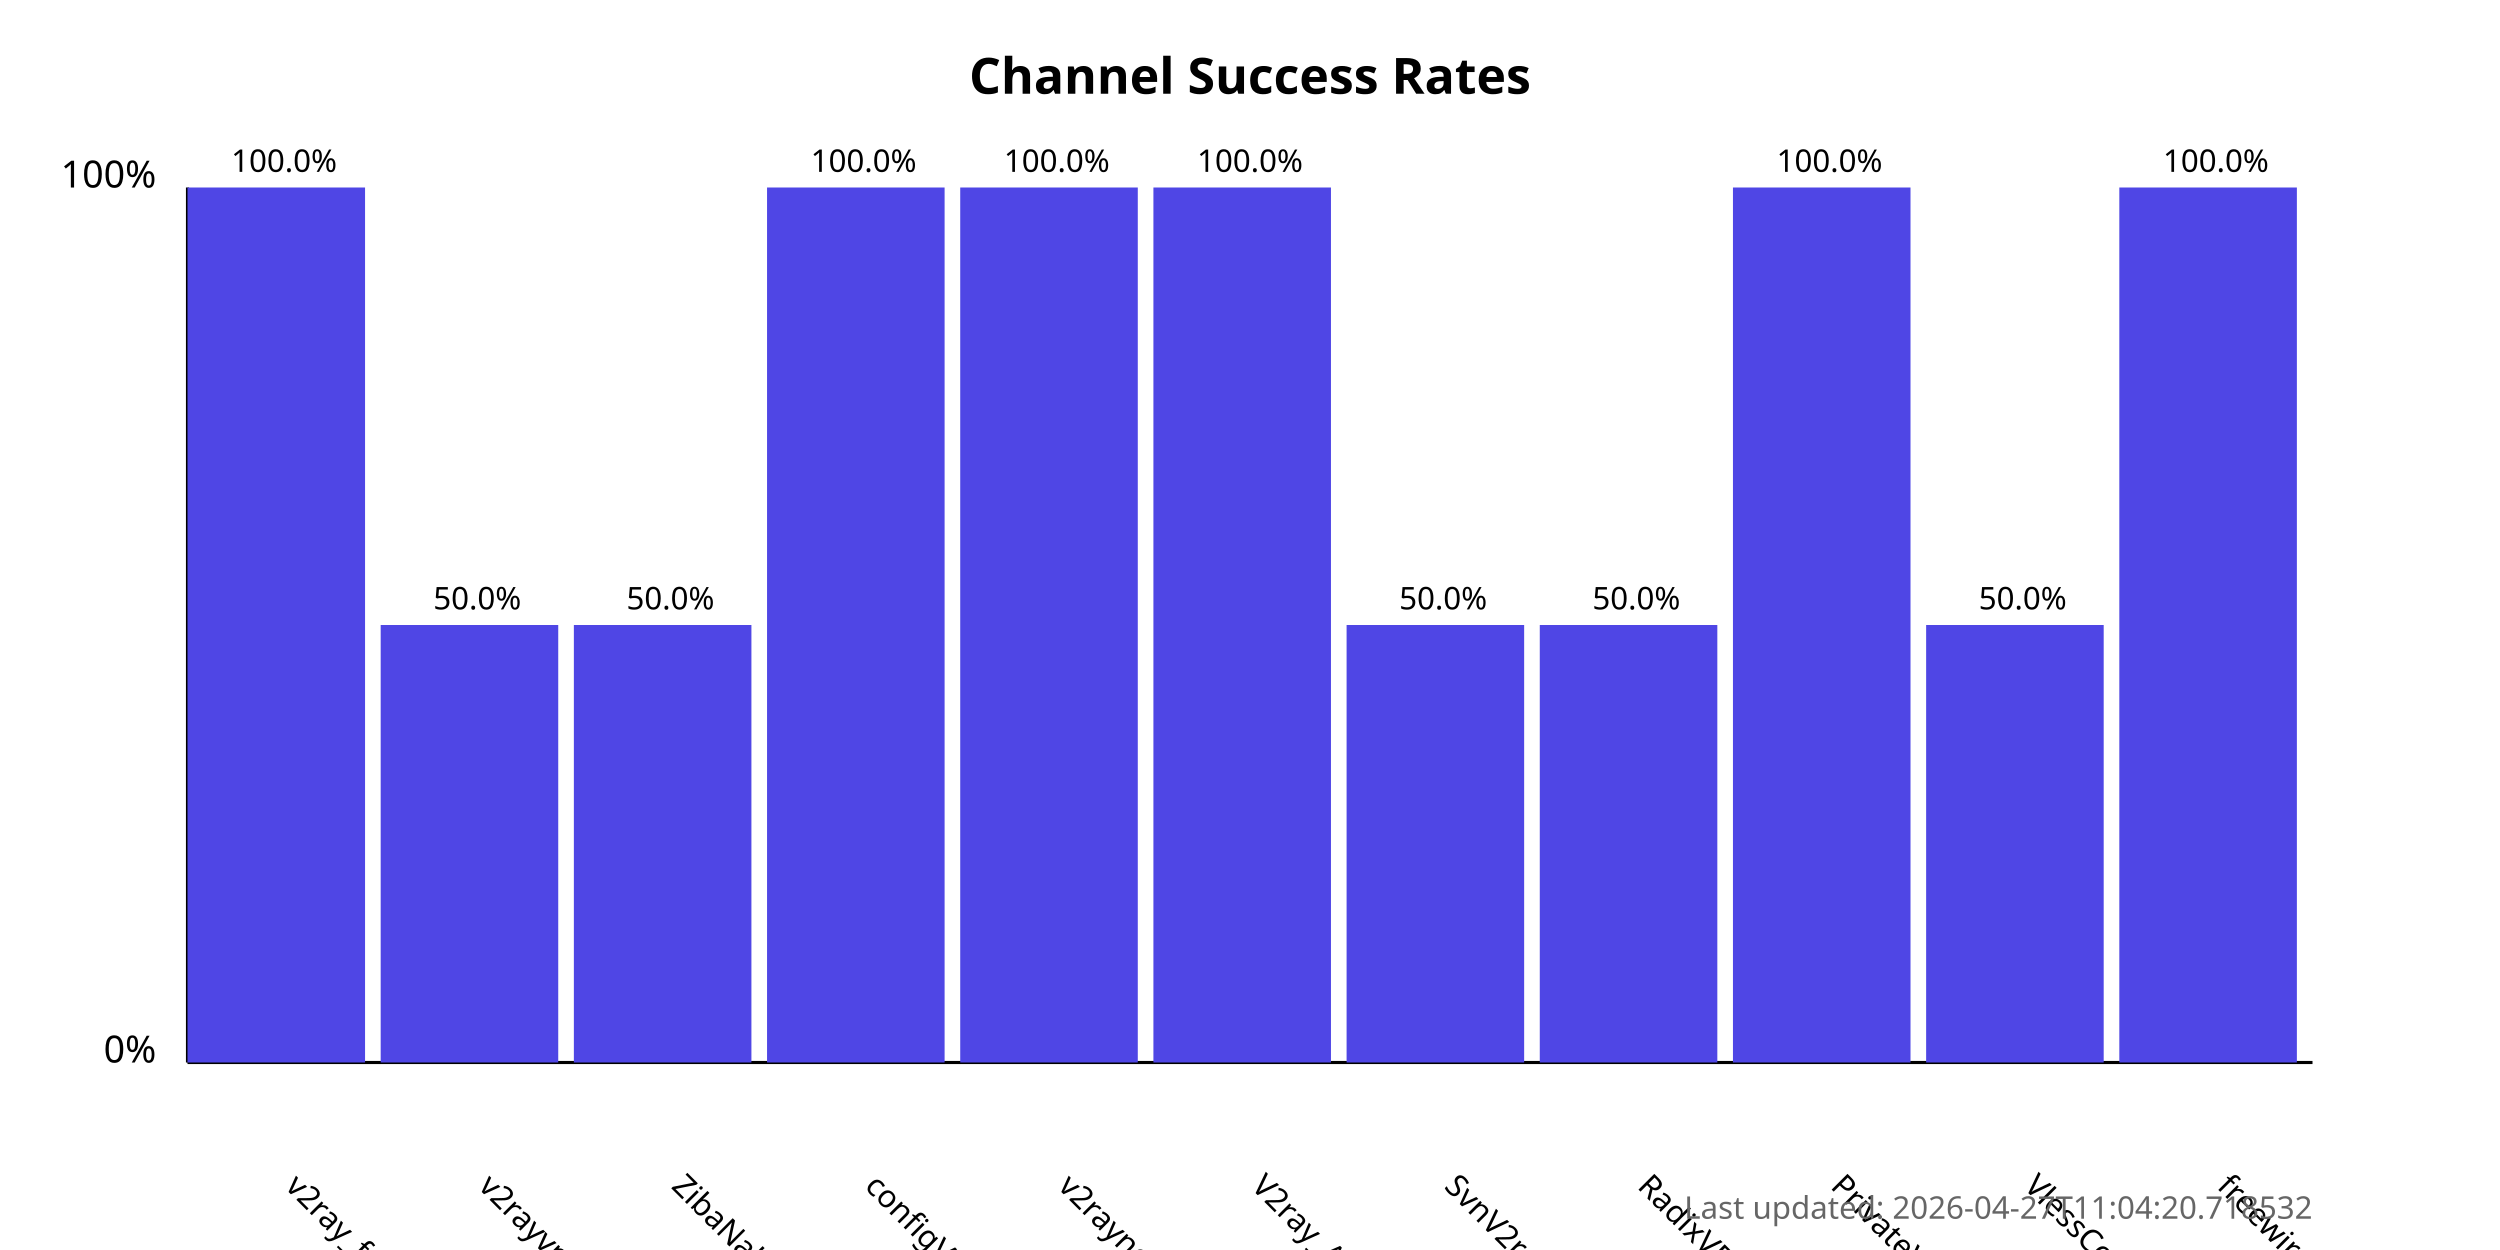
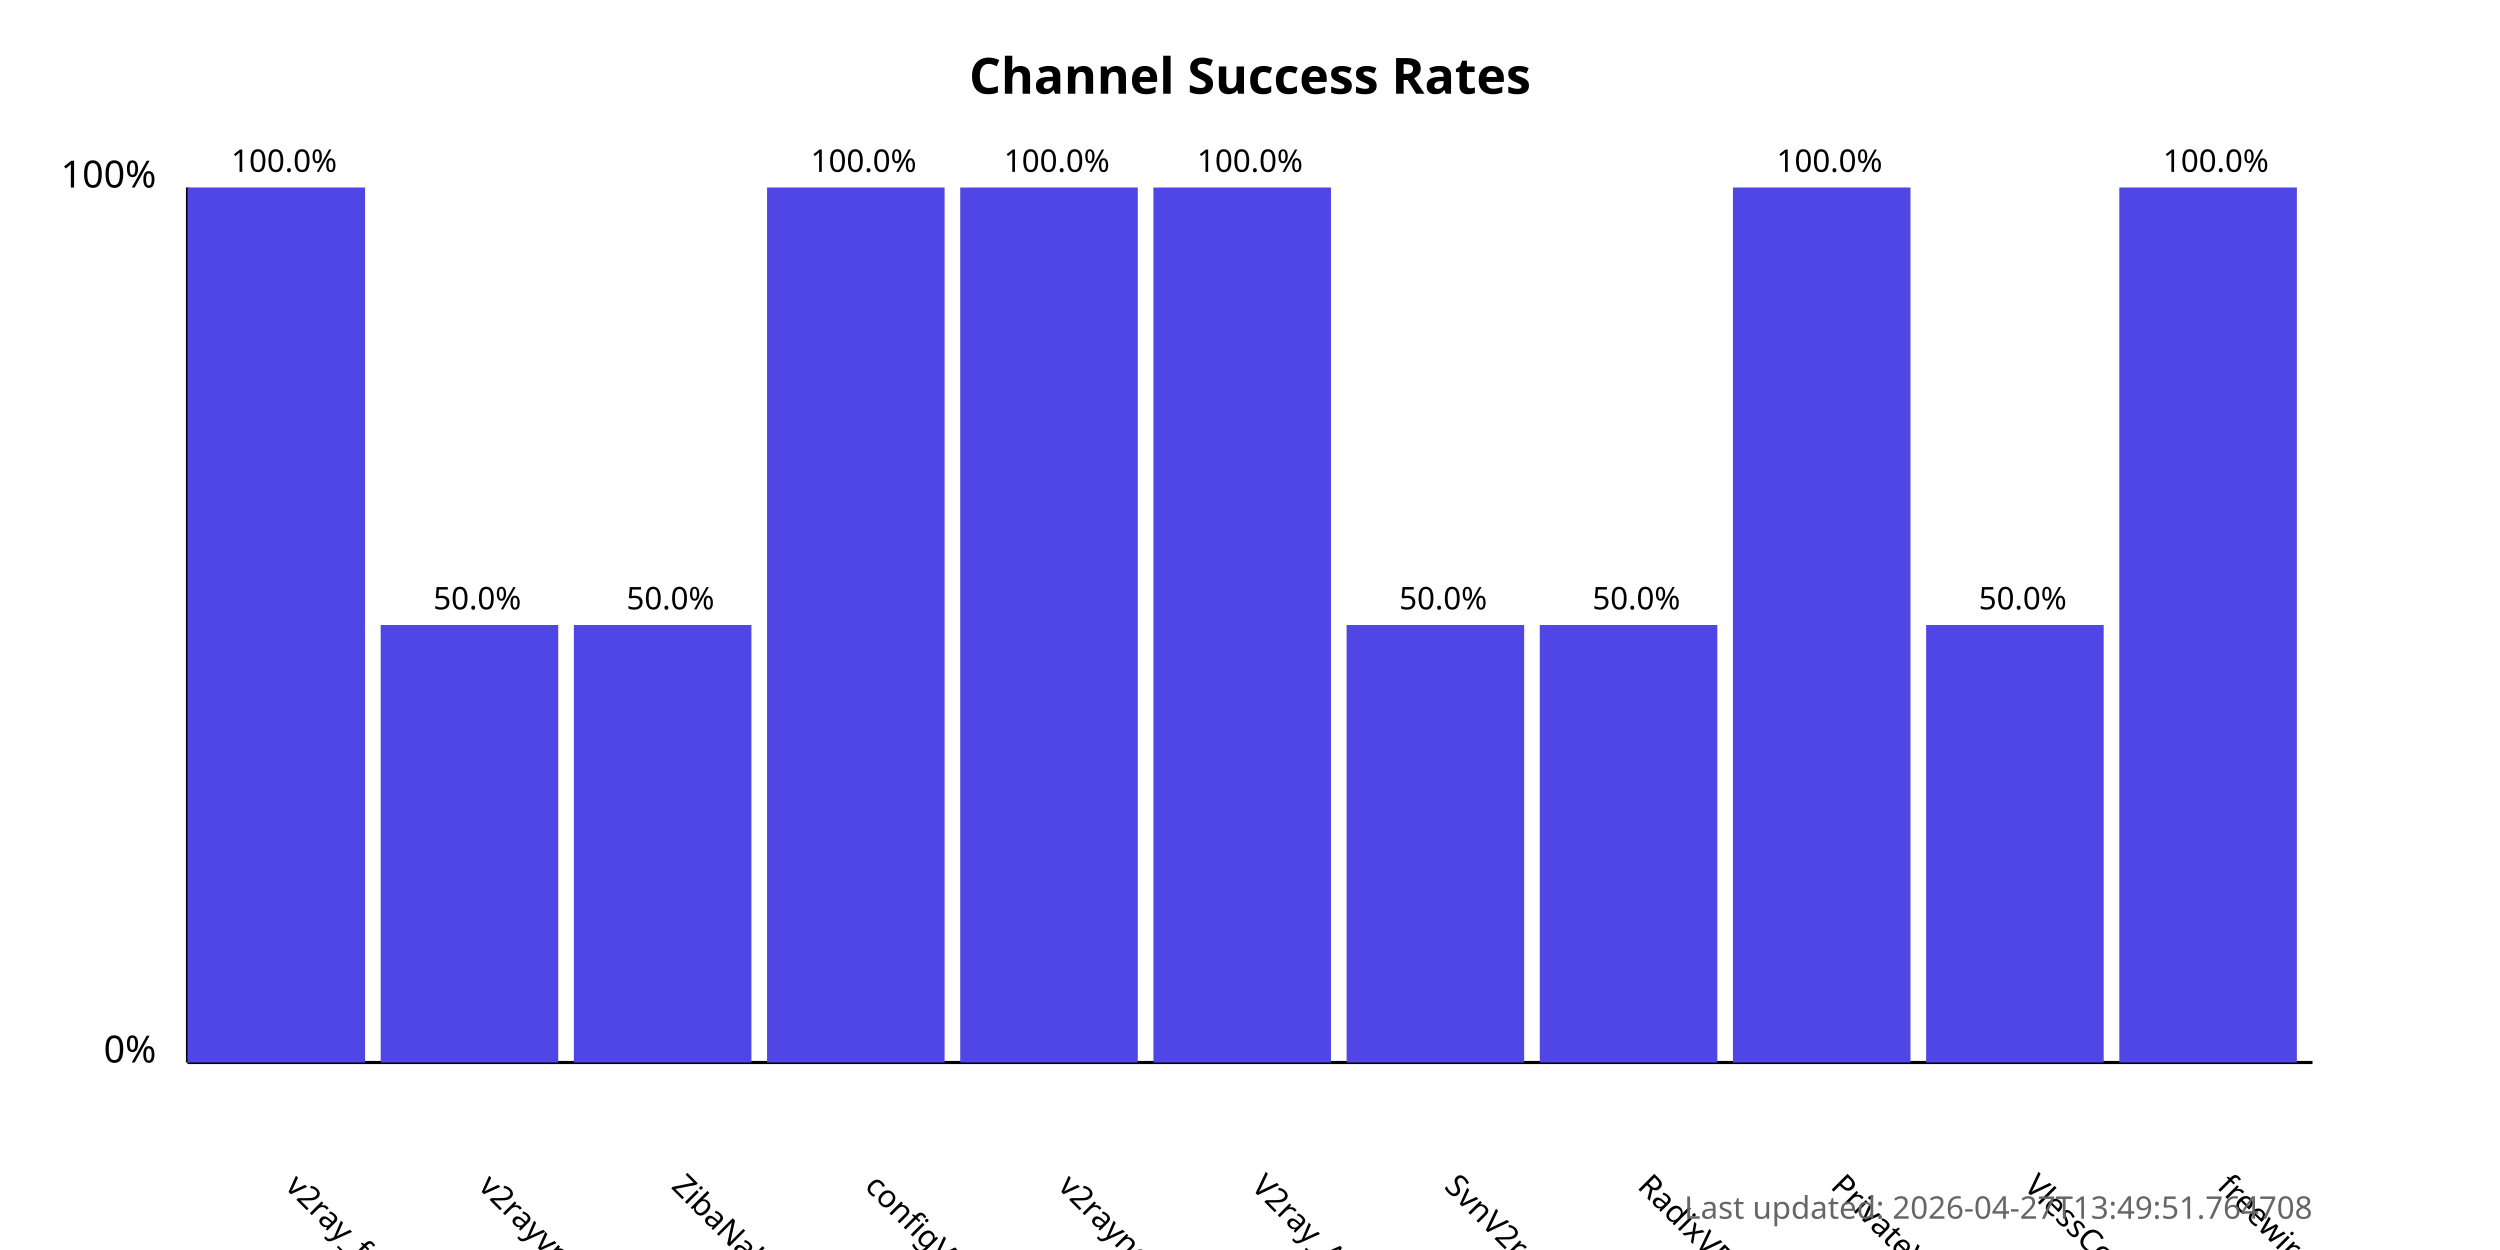
<svg xmlns="http://www.w3.org/2000/svg" width="800" height="400">
  <style>
            .chart-title { font: bold 16px sans-serif; }
            .axis-label { font: 12px sans-serif; }
            .tick-label { font: 10px sans-serif; }
            .bar { fill: #4f46e5; }
            .bar:hover { fill: #6366f1; }
            .timestamp { font: 10px sans-serif; fill: #666; }
        </style>
  <text x="400.0" y="30" text-anchor="middle" class="chart-title">
            Channel Success Rates
        </text>
  <line x1="60" y1="340" x2="60" y2="60" stroke="black" stroke-width="1" />
  <line x1="60" y1="340" x2="740" y2="340" stroke="black" stroke-width="1" />
  <text x="50" y="340" text-anchor="end" class="axis-label">0%</text>
  <text x="50" y="60" text-anchor="end" class="axis-label">100%</text>
  <g>
    <rect x="60" y="60.0" width="56.818" height="280.0" class="bar" />
    <text x="90.909" y="380" transform="rotate(45, 90.90909, 380)" text-anchor="start" class="tick-label">
                v2ray_free_conf
            </text>
    <text x="90.909" y="55.0" text-anchor="middle" class="tick-label">
                100.0%
            </text>
  </g>
  <g>
    <rect x="121.818" y="200.0" width="56.818" height="140.0" class="bar" />
    <text x="152.727" y="380" transform="rotate(45, 152.7273, 380)" text-anchor="start" class="tick-label">
                v2rayvpno
            </text>
    <text x="152.727" y="195.0" text-anchor="middle" class="tick-label">
                50.0%
            </text>
  </g>
  <g>
    <rect x="183.636" y="200.0" width="56.818" height="140.0" class="bar" />
    <text x="214.545" y="380" transform="rotate(45, 214.5455, 380)" text-anchor="start" class="tick-label">
                ZibaNabz
            </text>
    <text x="214.545" y="195.0" text-anchor="middle" class="tick-label">
                50.0%
            </text>
  </g>
  <g>
    <rect x="245.455" y="60.0" width="56.818" height="280.0" class="bar" />
    <text x="276.364" y="380" transform="rotate(45, 276.3636, 380)" text-anchor="start" class="tick-label">
                configV2rayForFree
            </text>
    <text x="276.364" y="55.0" text-anchor="middle" class="tick-label">
                100.0%
            </text>
  </g>
  <g>
    <rect x="307.273" y="60.0" width="56.818" height="280.0" class="bar" />
    <text x="338.182" y="380" transform="rotate(45, 338.1818, 380)" text-anchor="start" class="tick-label">
                v2rayngvpn
            </text>
    <text x="338.182" y="55.0" text-anchor="middle" class="tick-label">
                100.0%
            </text>
  </g>
  <g>
    <rect x="369.091" y="60.0" width="56.818" height="280.0" class="bar" />
    <text x="400.0" y="380" transform="rotate(45, 400.0, 380)" text-anchor="start" class="tick-label">
                V2ray_Alpha
            </text>
    <text x="400.0" y="55.0" text-anchor="middle" class="tick-label">
                100.0%
            </text>
  </g>
  <g>
    <rect x="430.909" y="200.0" width="56.818" height="140.0" class="bar" />
    <text x="461.818" y="380" transform="rotate(45, 461.8182, 380)" text-anchor="start" class="tick-label">
                SvnV2ray
            </text>
    <text x="461.818" y="195.0" text-anchor="middle" class="tick-label">
                50.0%
            </text>
  </g>
  <g>
    <rect x="492.727" y="200.0" width="56.818" height="140.0" class="bar" />
    <text x="523.636" y="380" transform="rotate(45, 523.6364, 380)" text-anchor="start" class="tick-label">
                RadixVPN
            </text>
    <text x="523.636" y="195.0" text-anchor="middle" class="tick-label">
                50.0%
            </text>
  </g>
  <g>
    <rect x="554.545" y="60.0" width="56.818" height="280.0" class="bar" />
    <text x="585.455" y="380" transform="rotate(45, 585.4545, 380)" text-anchor="start" class="tick-label">
                PrivateVPNs
            </text>
    <text x="585.455" y="55.0" text-anchor="middle" class="tick-label">
                100.0%
            </text>
  </g>
  <g>
    <rect x="616.364" y="200.0" width="56.818" height="140.0" class="bar" />
    <text x="647.273" y="380" transform="rotate(45, 647.2727, 380)" text-anchor="start" class="tick-label">
                VlessConfig
            </text>
    <text x="647.273" y="195.0" text-anchor="middle" class="tick-label">
                50.0%
            </text>
  </g>
  <g>
    <rect x="678.182" y="60.0" width="56.818" height="280.0" class="bar" />
    <text x="709.091" y="380" transform="rotate(45, 709.0909, 380)" text-anchor="start" class="tick-label">
                freewireguard
            </text>
    <text x="709.091" y="55.0" text-anchor="middle" class="tick-label">
                100.0%
            </text>
  </g>
  <text x="740" y="390" text-anchor="end" class="timestamp">
-             Last updated: 2026-04-27T11:04:20.718532
+             Last updated: 2026-04-27T13:49:51.764708
        </text>
</svg>
